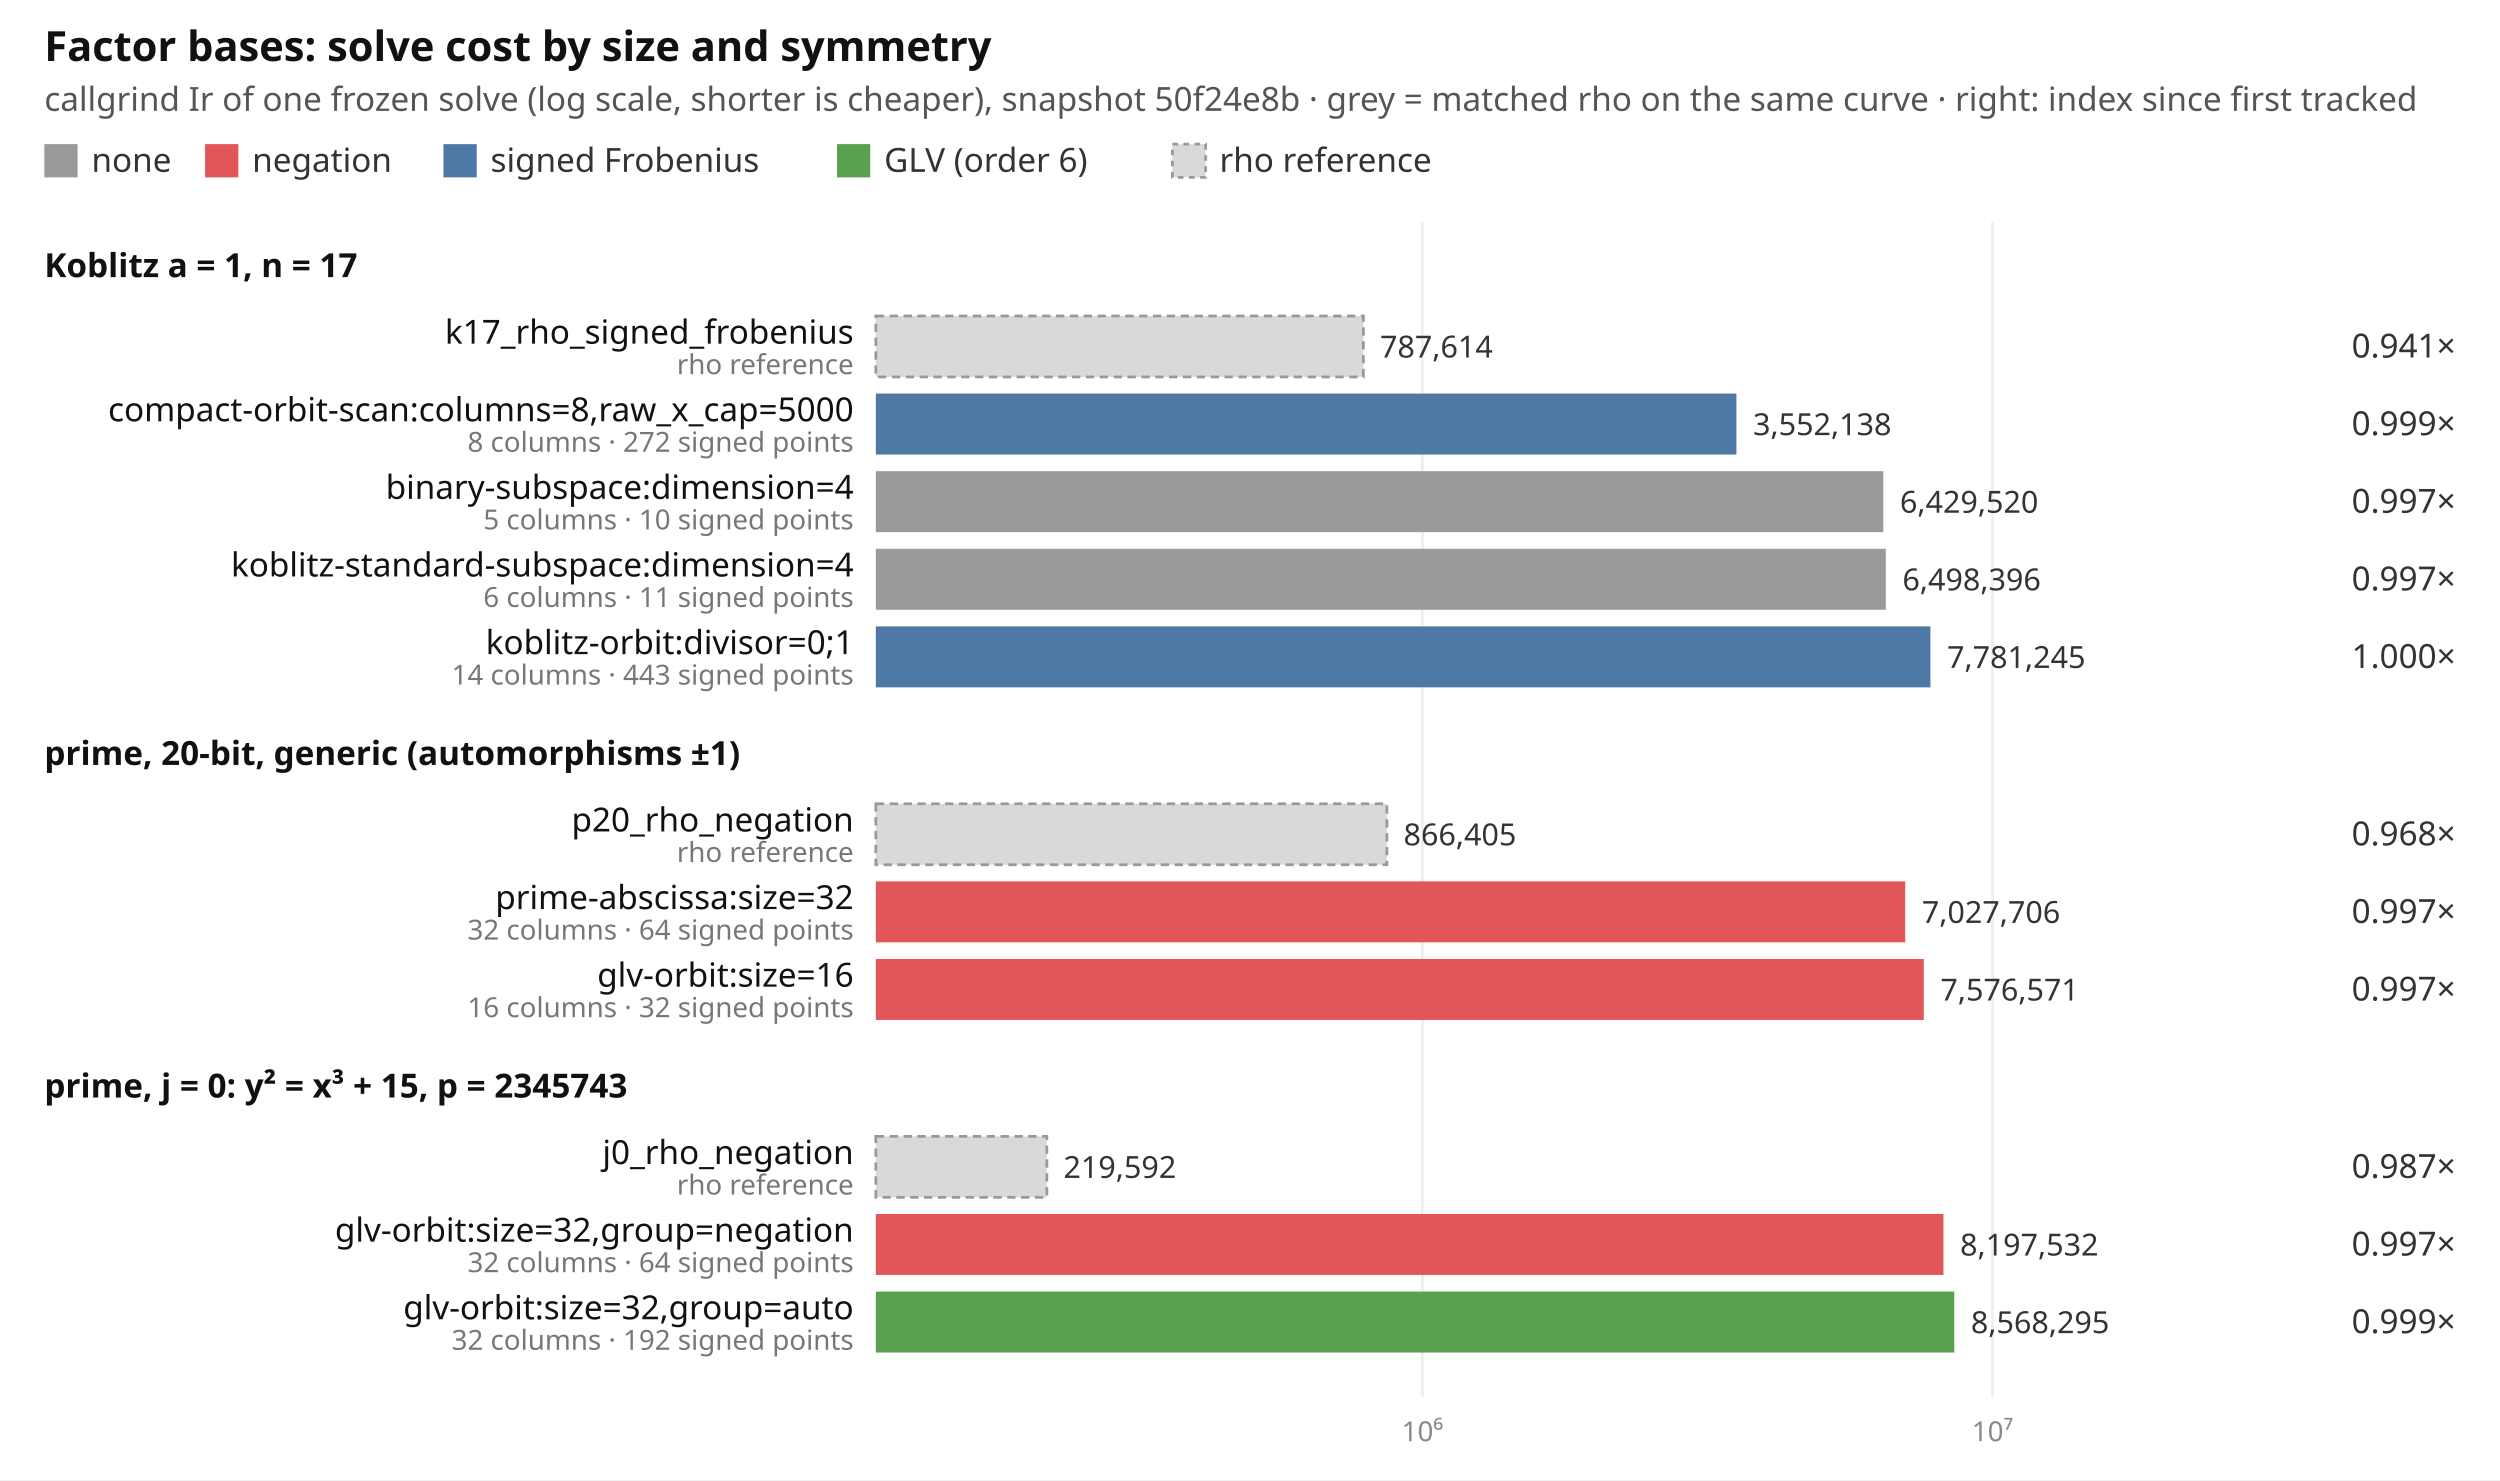
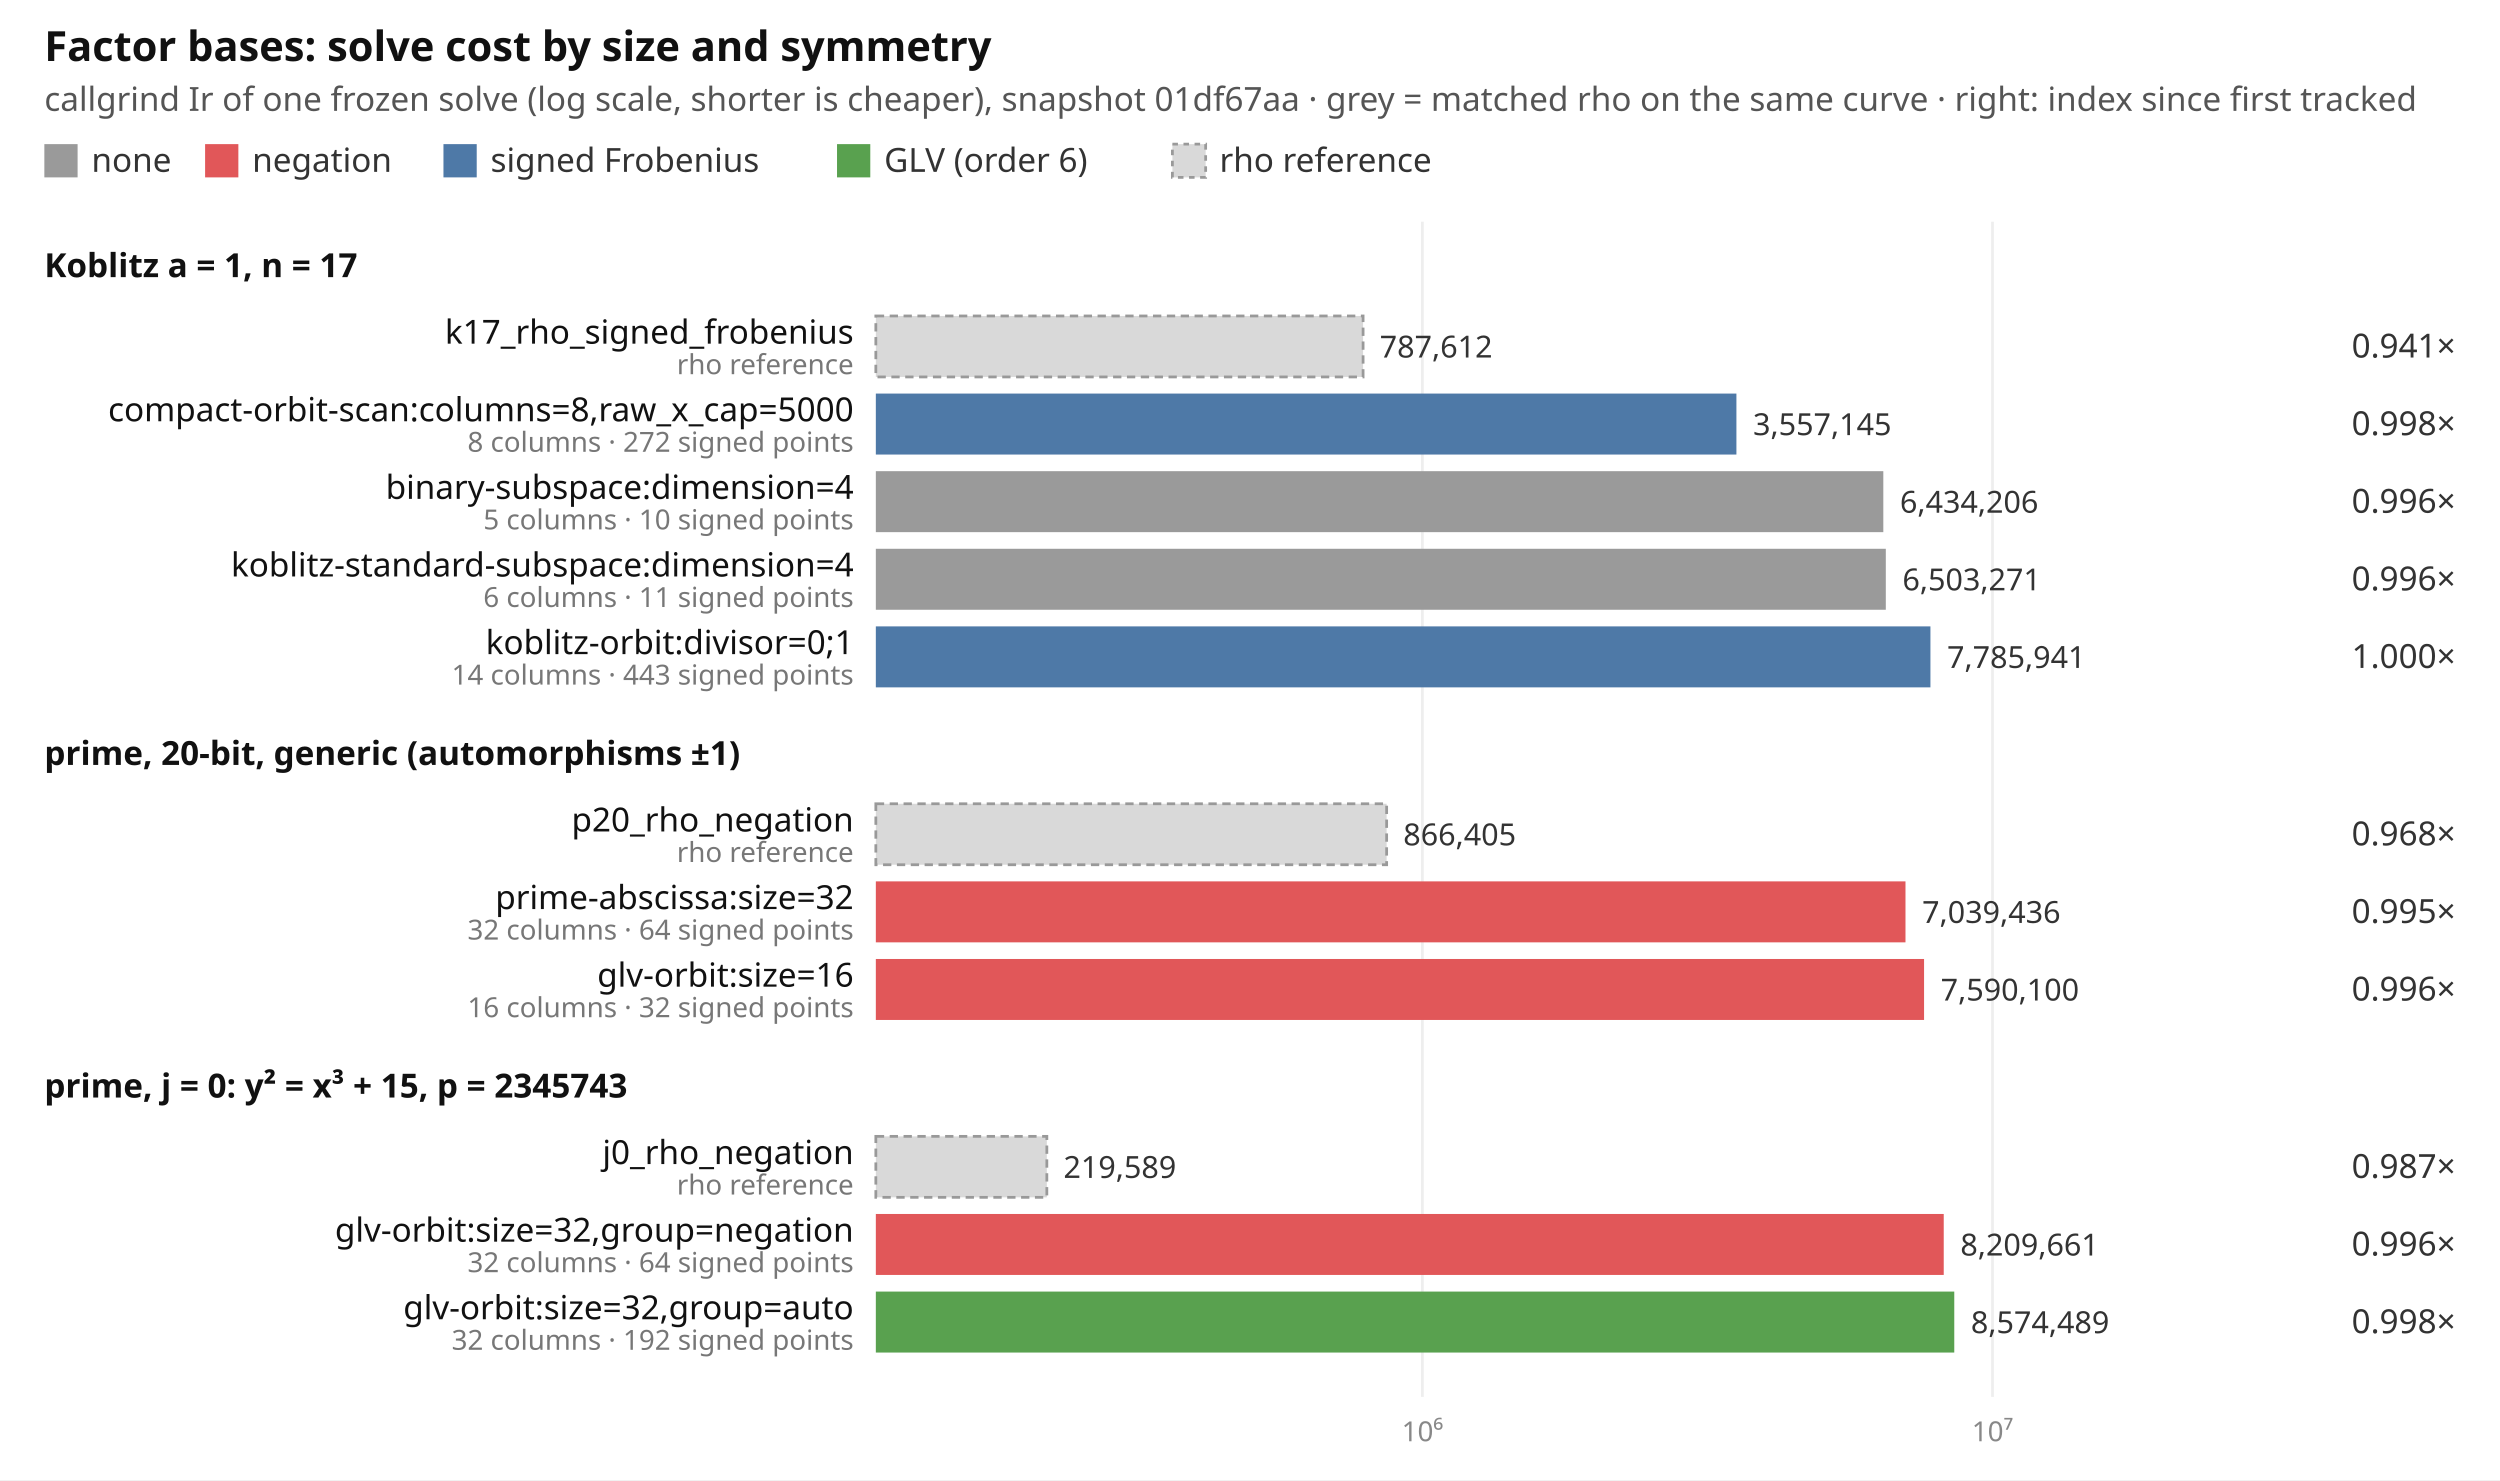
<svg xmlns="http://www.w3.org/2000/svg" width="902" height="534" viewBox="0 0 902 534" font-family="ui-sans-serif, system-ui, sans-serif" font-size="12">
  <rect width="902" height="534" fill="#ffffff" />
  <text x="16" y="22" font-size="15" font-weight="600" fill="#111">Factor bases: solve cost by size and symmetry</text>
-   <text x="16" y="40" fill="#555">callgrind Ir of one frozen solve (log scale, shorter is cheaper), snapshot 50f24e8b · grey = matched rho on the same curve · right: index since first tracked</text>
+   <text x="16" y="40" fill="#555">callgrind Ir of one frozen solve (log scale, shorter is cheaper), snapshot 01df67aa · grey = matched rho on the same curve · right: index since first tracked</text>
  <rect x="16" y="52" width="12" height="12" fill="#9a9a9a" />
  <text x="33" y="62" fill="#333">none</text>
  <rect x="74" y="52" width="12" height="12" fill="#e15759" />
  <text x="91" y="62" fill="#333">negation</text>
  <rect x="160" y="52" width="12" height="12" fill="#4e79a7" />
  <text x="177" y="62" fill="#333">signed Frobenius</text>
  <rect x="302" y="52" width="12" height="12" fill="#59a14f" />
  <text x="319" y="62" fill="#333">GLV (order 6)</text>
  <rect x="423" y="52" width="12" height="12" fill="#d9d9d9" stroke="#999" stroke-dasharray="2 2" />
  <text x="440" y="62" fill="#333">rho reference</text>
  <line x1="513.2" x2="513.2" y1="80" y2="504" stroke="#eeeeee" />
  <text x="513.2" y="520" text-anchor="middle" fill="#888" font-size="10">10⁶</text>
  <line x1="718.9" x2="718.9" y1="80" y2="504" stroke="#eeeeee" />
  <text x="718.9" y="520" text-anchor="middle" fill="#888" font-size="10">10⁷</text>
  <text x="16" y="100" font-weight="600" fill="#111">Koblitz a = 1, n = 17</text>
-   <rect x="316" y="114" width="175.9" height="22" fill="#d9d9d9" stroke="#999" stroke-dasharray="3 2" />
+   <rect x="316" y="114" width="175.8" height="22" fill="#d9d9d9" stroke="#999" stroke-dasharray="3 2" />
  <text x="308" y="124" text-anchor="end" fill="#111">k17_rho_signed_frobenius</text>
  <text x="308" y="135" text-anchor="end" fill="#777" font-size="10">rho reference</text>
-   <text x="497.9" y="129" fill="#333" font-size="11">787,614</text>
+   <text x="497.8" y="129" fill="#333" font-size="11">787,612</text>
  <text x="886" y="129" text-anchor="end" fill="#333">0.941×</text>
  <rect x="316" y="142" width="310.5" height="22" fill="#4e79a7" />
  <text x="308" y="152" text-anchor="end" fill="#111">compact-orbit-scan:columns=8,raw_x_cap=5000</text>
  <text x="308" y="163" text-anchor="end" fill="#777" font-size="10">8 columns · 272 signed points</text>
-   <text x="632.5" y="157" fill="#333" font-size="11">3,552,138</text>
-   <text x="886" y="157" text-anchor="end" fill="#333">0.999×</text>
+   <text x="632.5" y="157" fill="#333" font-size="11">3,557,145</text>
+   <text x="886" y="157" text-anchor="end" fill="#333">0.998×</text>
  <rect x="316" y="170" width="363.5" height="22" fill="#9a9a9a" />
  <text x="308" y="180" text-anchor="end" fill="#111">binary-subspace:dimension=4</text>
  <text x="308" y="191" text-anchor="end" fill="#777" font-size="10">5 columns · 10 signed points</text>
-   <text x="685.5" y="185" fill="#333" font-size="11">6,429,520</text>
-   <text x="886" y="185" text-anchor="end" fill="#333">0.997×</text>
+   <text x="685.5" y="185" fill="#333" font-size="11">6,434,206</text>
+   <text x="886" y="185" text-anchor="end" fill="#333">0.996×</text>
  <rect x="316" y="198" width="364.4" height="22" fill="#9a9a9a" />
  <text x="308" y="208" text-anchor="end" fill="#111">koblitz-standard-subspace:dimension=4</text>
  <text x="308" y="219" text-anchor="end" fill="#777" font-size="10">6 columns · 11 signed points</text>
-   <text x="686.4" y="213" fill="#333" font-size="11">6,498,396</text>
-   <text x="886" y="213" text-anchor="end" fill="#333">0.997×</text>
+   <text x="686.4" y="213" fill="#333" font-size="11">6,503,271</text>
+   <text x="886" y="213" text-anchor="end" fill="#333">0.996×</text>
  <rect x="316" y="226" width="380.5" height="22" fill="#4e79a7" />
  <text x="308" y="236" text-anchor="end" fill="#111">koblitz-orbit:divisor=0;1</text>
  <text x="308" y="247" text-anchor="end" fill="#777" font-size="10">14 columns · 443 signed points</text>
-   <text x="702.5" y="241" fill="#333" font-size="11">7,781,245</text>
+   <text x="702.5" y="241" fill="#333" font-size="11">7,785,941</text>
  <text x="886" y="241" text-anchor="end" fill="#333">1.000×</text>
  <text x="16" y="276" font-weight="600" fill="#111">prime, 20-bit, generic (automorphisms ±1)</text>
-   <rect x="316" y="290" width="184.4" height="22" fill="#d9d9d9" stroke="#999" stroke-dasharray="3 2" />
+   <rect x="316" y="290" width="184.3" height="22" fill="#d9d9d9" stroke="#999" stroke-dasharray="3 2" />
  <text x="308" y="300" text-anchor="end" fill="#111">p20_rho_negation</text>
  <text x="308" y="311" text-anchor="end" fill="#777" font-size="10">rho reference</text>
-   <text x="506.4" y="305" fill="#333" font-size="11">866,405</text>
+   <text x="506.3" y="305" fill="#333" font-size="11">866,405</text>
  <text x="886" y="305" text-anchor="end" fill="#333">0.968×</text>
-   <rect x="316" y="318" width="371.4" height="22" fill="#e15759" />
+   <rect x="316" y="318" width="371.5" height="22" fill="#e15759" />
  <text x="308" y="328" text-anchor="end" fill="#111">prime-abscissa:size=32</text>
  <text x="308" y="339" text-anchor="end" fill="#777" font-size="10">32 columns · 64 signed points</text>
-   <text x="693.4" y="333" fill="#333" font-size="11">7,027,706</text>
-   <text x="886" y="333" text-anchor="end" fill="#333">0.997×</text>
-   <rect x="316" y="346" width="378.1" height="22" fill="#e15759" />
+   <text x="693.5" y="333" fill="#333" font-size="11">7,039,436</text>
+   <text x="886" y="333" text-anchor="end" fill="#333">0.995×</text>
+   <rect x="316" y="346" width="378.2" height="22" fill="#e15759" />
  <text x="308" y="356" text-anchor="end" fill="#111">glv-orbit:size=16</text>
  <text x="308" y="367" text-anchor="end" fill="#777" font-size="10">16 columns · 32 signed points</text>
-   <text x="700.1" y="361" fill="#333" font-size="11">7,576,571</text>
-   <text x="886" y="361" text-anchor="end" fill="#333">0.997×</text>
+   <text x="700.2" y="361" fill="#333" font-size="11">7,590,100</text>
+   <text x="886" y="361" text-anchor="end" fill="#333">0.996×</text>
  <text x="16" y="396" font-weight="600" fill="#111">prime, j = 0: y² = x³ + 15, p = 2345743</text>
  <rect x="316" y="410" width="61.7" height="22" fill="#d9d9d9" stroke="#999" stroke-dasharray="3 2" />
  <text x="308" y="420" text-anchor="end" fill="#111">j0_rho_negation</text>
  <text x="308" y="431" text-anchor="end" fill="#777" font-size="10">rho reference</text>
-   <text x="383.7" y="425" fill="#333" font-size="11">219,592</text>
+   <text x="383.7" y="425" fill="#333" font-size="11">219,589</text>
  <text x="886" y="425" text-anchor="end" fill="#333">0.987×</text>
-   <rect x="316" y="438" width="385.2" height="22" fill="#e15759" />
+   <rect x="316" y="438" width="385.3" height="22" fill="#e15759" />
  <text x="308" y="448" text-anchor="end" fill="#111">glv-orbit:size=32,group=negation</text>
  <text x="308" y="459" text-anchor="end" fill="#777" font-size="10">32 columns · 64 signed points</text>
-   <text x="707.2" y="453" fill="#333" font-size="11">8,197,532</text>
-   <text x="886" y="453" text-anchor="end" fill="#333">0.997×</text>
+   <text x="707.3" y="453" fill="#333" font-size="11">8,209,661</text>
+   <text x="886" y="453" text-anchor="end" fill="#333">0.996×</text>
  <rect x="316" y="466" width="389.1" height="22" fill="#59a14f" />
  <text x="308" y="476" text-anchor="end" fill="#111">glv-orbit:size=32,group=auto</text>
  <text x="308" y="487" text-anchor="end" fill="#777" font-size="10">32 columns · 192 signed points</text>
-   <text x="711.1" y="481" fill="#333" font-size="11">8,568,295</text>
-   <text x="886" y="481" text-anchor="end" fill="#333">0.999×</text>
+   <text x="711.1" y="481" fill="#333" font-size="11">8,574,489</text>
+   <text x="886" y="481" text-anchor="end" fill="#333">0.998×</text>
</svg>
